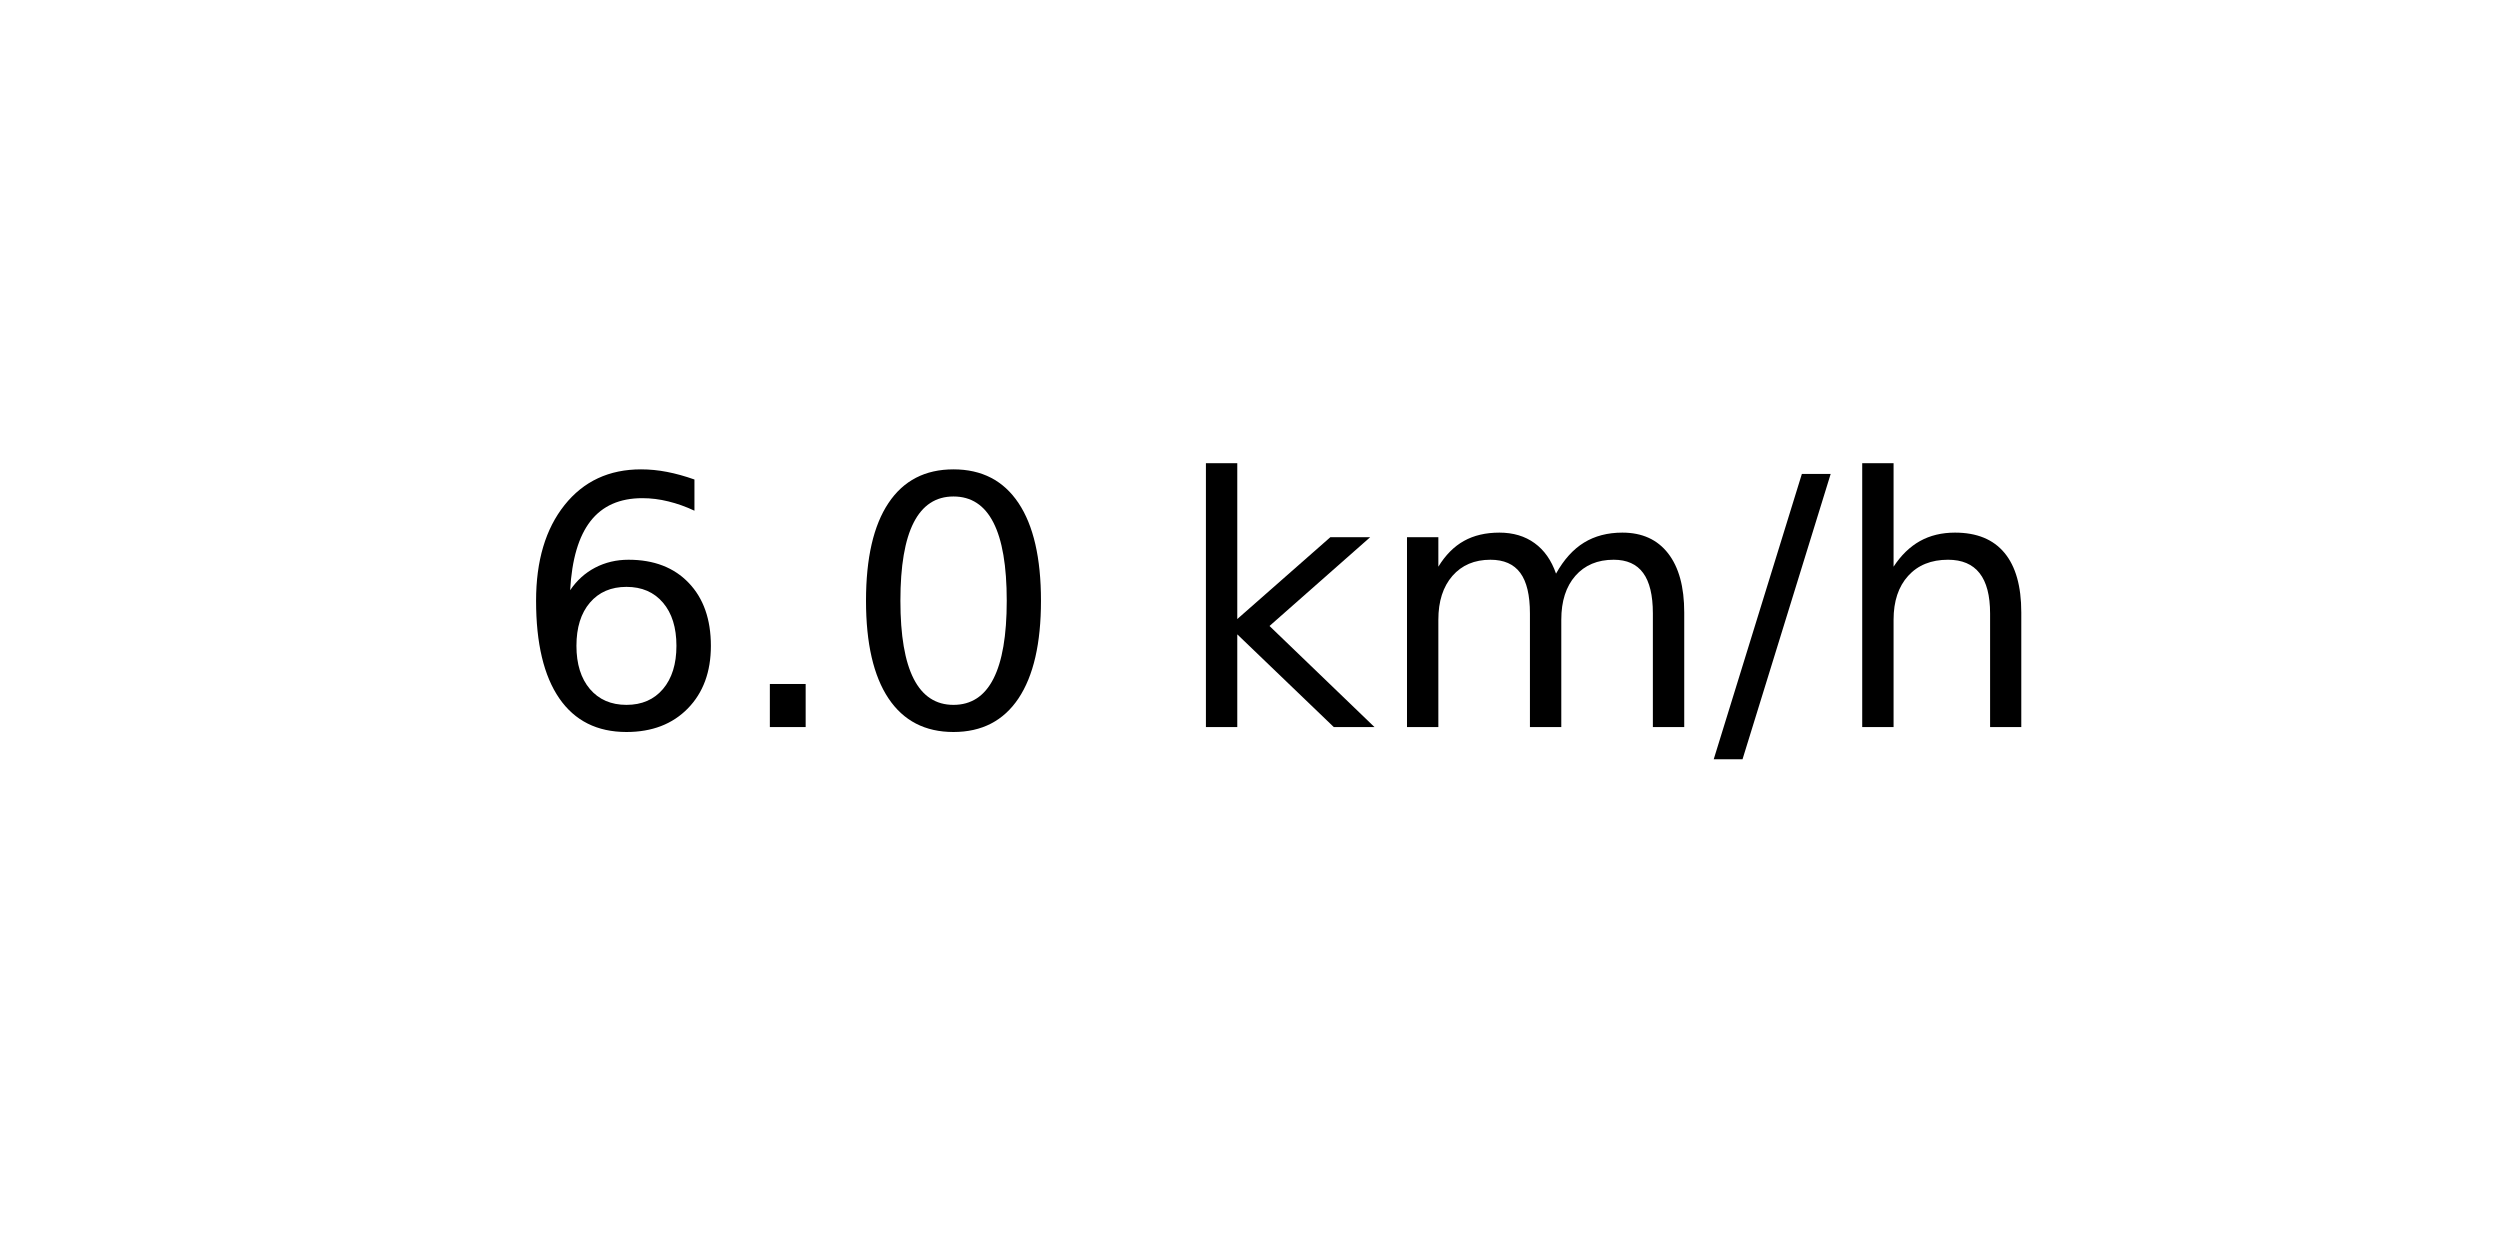
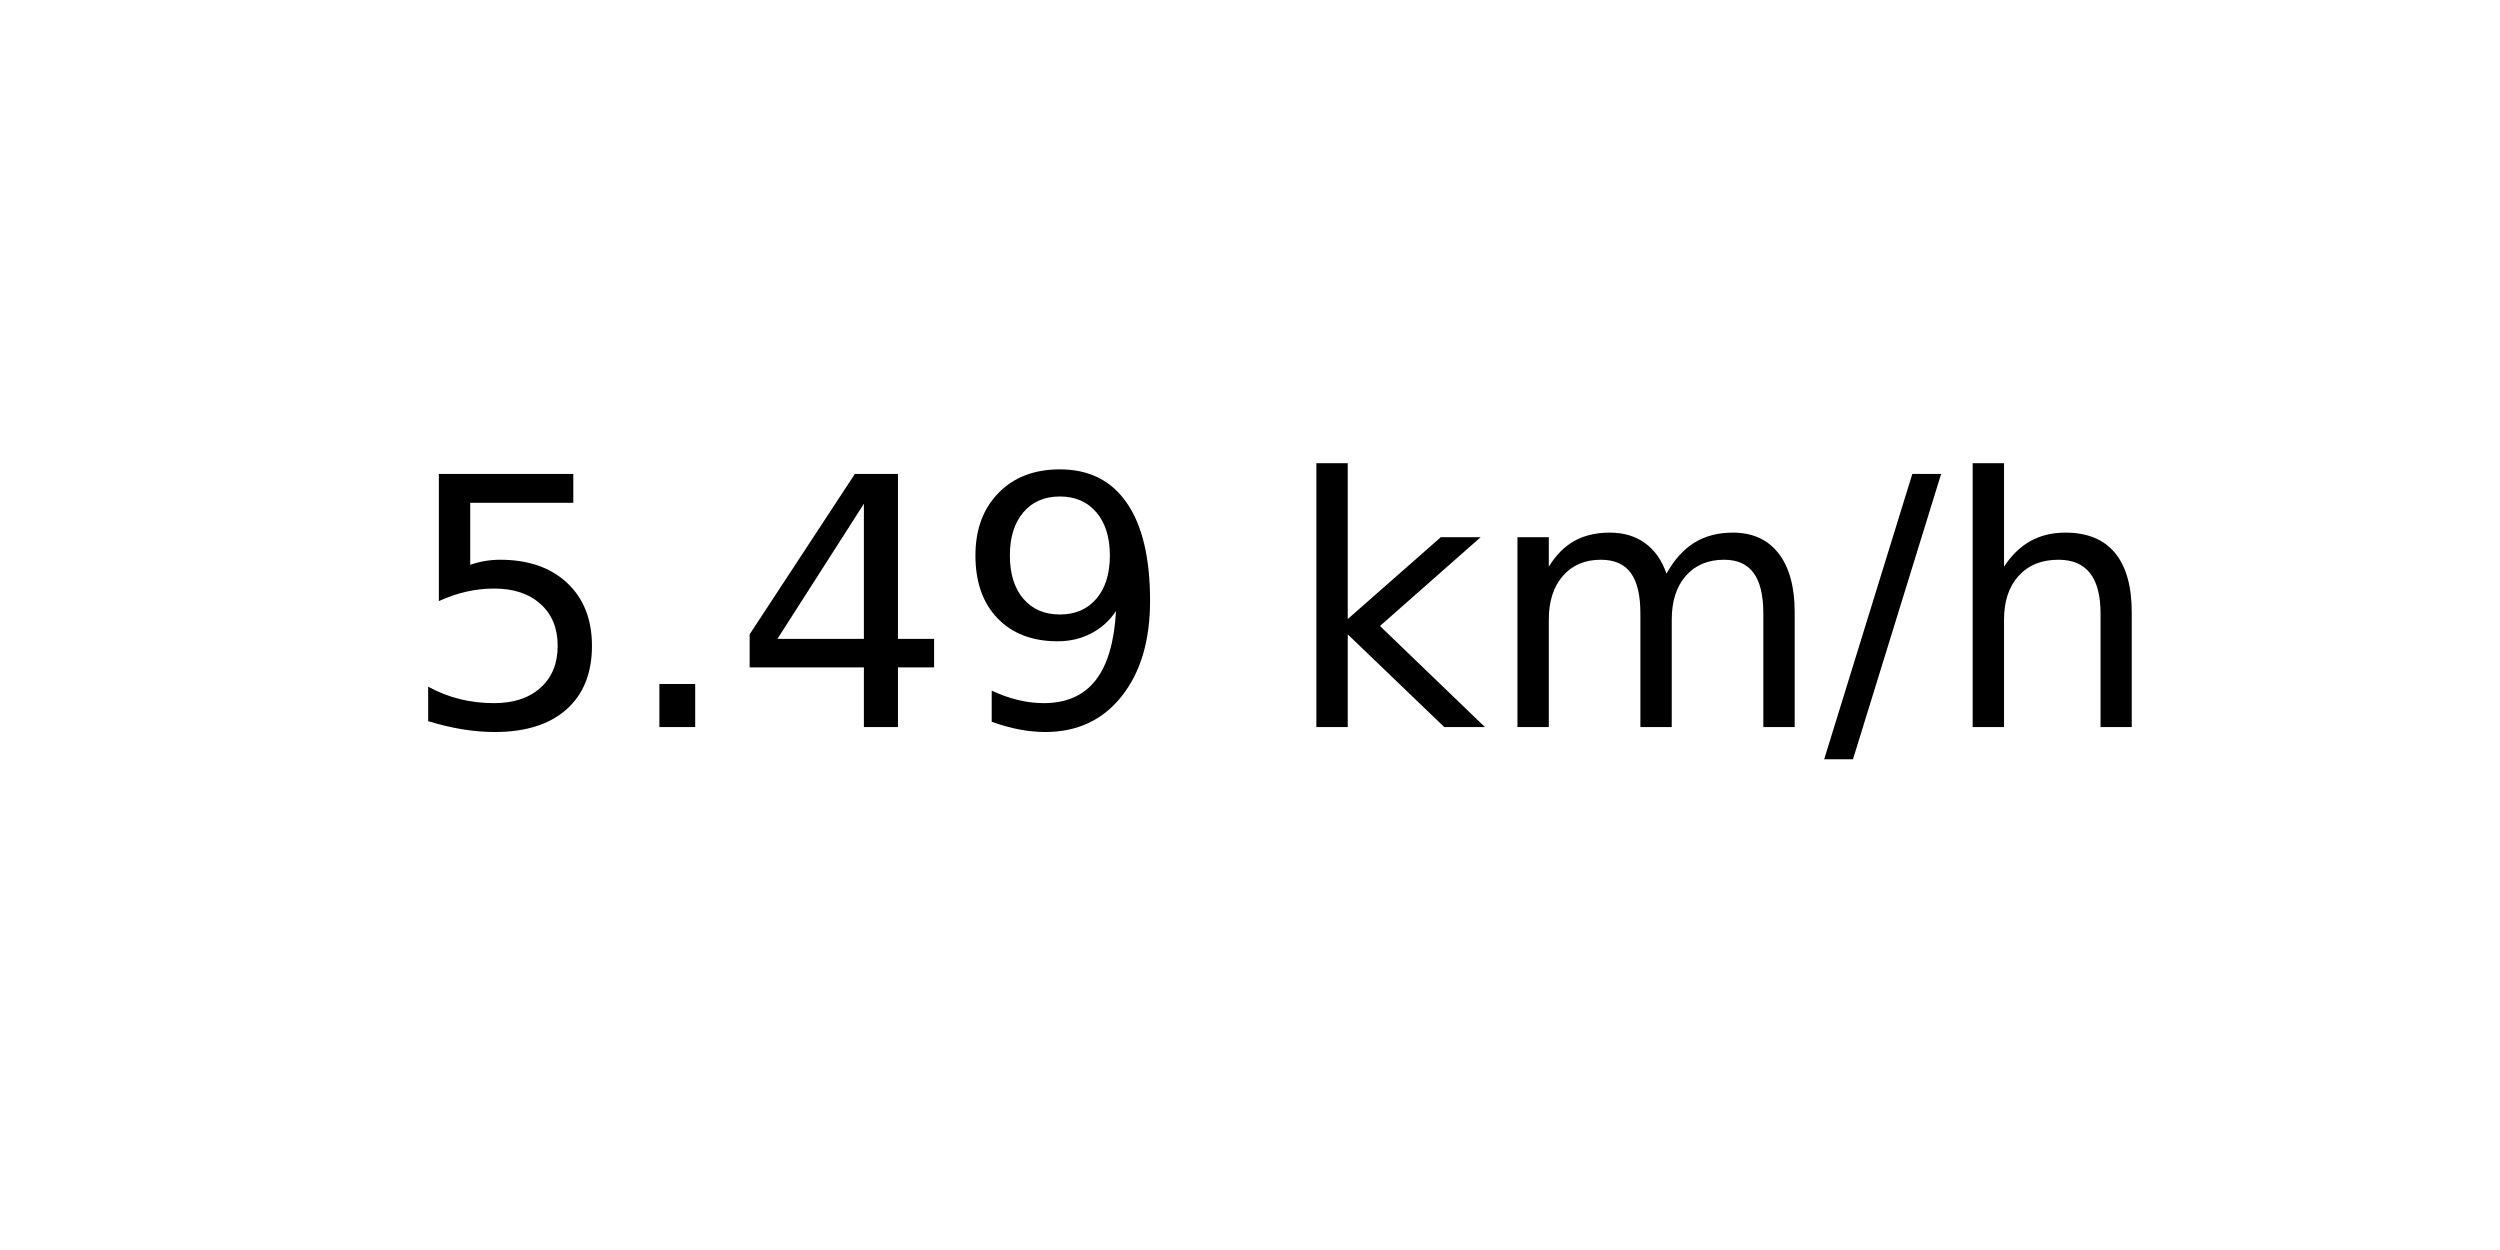
<svg xmlns="http://www.w3.org/2000/svg" xmlns:xlink="http://www.w3.org/1999/xlink" width="72pt" height="36pt" viewBox="0 0 72 36" version="1.1">
  <defs>
    <style type="text/css">*{stroke-linejoin: round; stroke-linecap: butt}</style>
  </defs>
  <g id="figure_1">
    <g id="axes_1">
      <g id="text_1">
-         <g transform="translate(14.74062 20.93937) scale(0.1 -0.1)">
+         <g transform="translate(11.55937 20.93937) scale(0.1 -0.1)">
          <defs>
-             <path id="DejaVuSans-36" d="M 2113 2584  Q 1688 2584 1439 2293  Q 1191 2003 1191 1497  Q 1191 994 1439 701  Q 1688 409 2113 409  Q 2538 409 2786 701  Q 3034 994 3034 1497  Q 3034 2003 2786 2293  Q 2538 2584 2113 2584  z M 3366 4563  L 3366 3988  Q 3128 4100 2886 4159  Q 2644 4219 2406 4219  Q 1781 4219 1451 3797  Q 1122 3375 1075 2522  Q 1259 2794 1537 2939  Q 1816 3084 2150 3084  Q 2853 3084 3261 2657  Q 3669 2231 3669 1497  Q 3669 778 3244 343  Q 2819 -91 2113 -91  Q 1303 -91 875 529  Q 447 1150 447 2328  Q 447 3434 972 4092  Q 1497 4750 2381 4750  Q 2619 4750 2861 4703  Q 3103 4656 3366 4563  z " transform="scale(0.015625)" />
+             <path id="DejaVuSans-35" d="M 691 4666  L 3169 4666  L 3169 4134  L 1269 4134  L 1269 2991  Q 1406 3038 1543 3061  Q 1681 3084 1819 3084  Q 2600 3084 3056 2656  Q 3513 2228 3513 1497  Q 3513 744 3044 326  Q 2575 -91 1722 -91  Q 1428 -91 1123 -41  Q 819 9 494 109  L 494 744  Q 775 591 1075 516  Q 1375 441 1709 441  Q 2250 441 2565 725  Q 2881 1009 2881 1497  Q 2881 1984 2565 2268  Q 2250 2553 1709 2553  Q 1456 2553 1204 2497  Q 953 2441 691 2322  L 691 4666  z " transform="scale(0.015625)" />
            <path id="DejaVuSans-2e" d="M 684 794  L 1344 794  L 1344 0  L 684 0  L 684 794  z " transform="scale(0.015625)" />
-             <path id="DejaVuSans-30" d="M 2034 4250  Q 1547 4250 1301 3770  Q 1056 3291 1056 2328  Q 1056 1369 1301 889  Q 1547 409 2034 409  Q 2525 409 2770 889  Q 3016 1369 3016 2328  Q 3016 3291 2770 3770  Q 2525 4250 2034 4250  z M 2034 4750  Q 2819 4750 3233 4129  Q 3647 3509 3647 2328  Q 3647 1150 3233 529  Q 2819 -91 2034 -91  Q 1250 -91 836 529  Q 422 1150 422 2328  Q 422 3509 836 4129  Q 1250 4750 2034 4750  z " transform="scale(0.015625)" />
+             <path id="DejaVuSans-34" d="M 2419 4116  L 825 1625  L 2419 1625  L 2419 4116  z M 2253 4666  L 3047 4666  L 3047 1625  L 3713 1625  L 3713 1100  L 3047 1100  L 3047 0  L 2419 0  L 2419 1100  L 313 1100  L 313 1709  L 2253 4666  z " transform="scale(0.015625)" />
+             <path id="DejaVuSans-39" d="M 703 97  L 703 672  Q 941 559 1184 500  Q 1428 441 1663 441  Q 2288 441 2617 861  Q 2947 1281 2994 2138  Q 2813 1869 2534 1725  Q 2256 1581 1919 1581  Q 1219 1581 811 2004  Q 403 2428 403 3163  Q 403 3881 828 4315  Q 1253 4750 1959 4750  Q 2769 4750 3195 4129  Q 3622 3509 3622 2328  Q 3622 1225 3098 567  Q 2575 -91 1691 -91  Q 1453 -91 1209 -44  Q 966 3 703 97  z M 1959 2075  Q 2384 2075 2632 2365  Q 2881 2656 2881 3163  Q 2881 3666 2632 3958  Q 2384 4250 1959 4250  Q 1534 4250 1286 3958  Q 1038 3666 1038 3163  Q 1038 2656 1286 2365  Q 1534 2075 1959 2075  z " transform="scale(0.015625)" />
            <path id="DejaVuSans-20" transform="scale(0.015625)" />
            <path id="DejaVuSans-6b" d="M 581 4863  L 1159 4863  L 1159 1991  L 2875 3500  L 3609 3500  L 1753 1863  L 3688 0  L 2938 0  L 1159 1709  L 1159 0  L 581 0  L 581 4863  z " transform="scale(0.015625)" />
            <path id="DejaVuSans-6d" d="M 3328 2828  Q 3544 3216 3844 3400  Q 4144 3584 4550 3584  Q 5097 3584 5394 3201  Q 5691 2819 5691 2113  L 5691 0  L 5113 0  L 5113 2094  Q 5113 2597 4934 2840  Q 4756 3084 4391 3084  Q 3944 3084 3684 2787  Q 3425 2491 3425 1978  L 3425 0  L 2847 0  L 2847 2094  Q 2847 2600 2669 2842  Q 2491 3084 2119 3084  Q 1678 3084 1418 2786  Q 1159 2488 1159 1978  L 1159 0  L 581 0  L 581 3500  L 1159 3500  L 1159 2956  Q 1356 3278 1631 3431  Q 1906 3584 2284 3584  Q 2666 3584 2933 3390  Q 3200 3197 3328 2828  z " transform="scale(0.015625)" />
            <path id="DejaVuSans-2f" d="M 1625 4666  L 2156 4666  L 531 -594  L 0 -594  L 1625 4666  z " transform="scale(0.015625)" />
            <path id="DejaVuSans-68" d="M 3513 2113  L 3513 0  L 2938 0  L 2938 2094  Q 2938 2591 2744 2837  Q 2550 3084 2163 3084  Q 1697 3084 1428 2787  Q 1159 2491 1159 1978  L 1159 0  L 581 0  L 581 4863  L 1159 4863  L 1159 2956  Q 1366 3272 1645 3428  Q 1925 3584 2291 3584  Q 2894 3584 3203 3211  Q 3513 2838 3513 2113  z " transform="scale(0.015625)" />
          </defs>
-           <use xlink:href="#DejaVuSans-36" />
+           <use xlink:href="#DejaVuSans-35" />
          <use xlink:href="#DejaVuSans-2e" x="63.623" />
-           <use xlink:href="#DejaVuSans-30" x="95.41" />
-           <use xlink:href="#DejaVuSans-20" x="159.033" />
-           <use xlink:href="#DejaVuSans-6b" x="190.82" />
-           <use xlink:href="#DejaVuSans-6d" x="248.73" />
-           <use xlink:href="#DejaVuSans-2f" x="346.143" />
-           <use xlink:href="#DejaVuSans-68" x="379.834" />
+           <use xlink:href="#DejaVuSans-34" x="95.41" />
+           <use xlink:href="#DejaVuSans-39" x="159.033" />
+           <use xlink:href="#DejaVuSans-20" x="222.656" />
+           <use xlink:href="#DejaVuSans-6b" x="254.443" />
+           <use xlink:href="#DejaVuSans-6d" x="312.354" />
+           <use xlink:href="#DejaVuSans-2f" x="409.766" />
+           <use xlink:href="#DejaVuSans-68" x="443.457" />
        </g>
      </g>
    </g>
  </g>
</svg>
